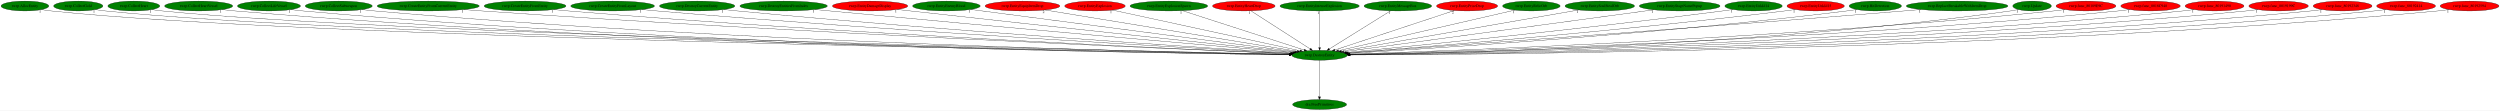
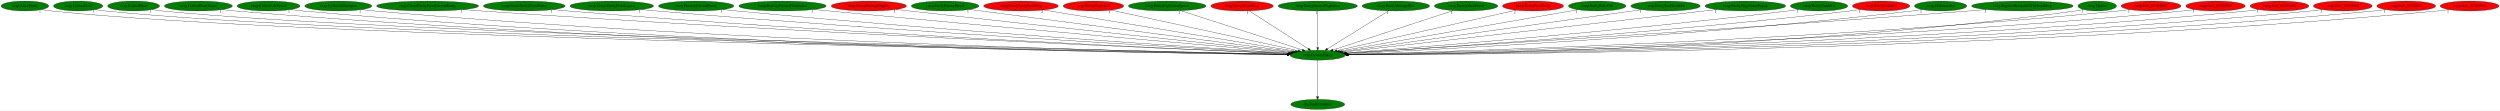
- <svg xmlns="http://www.w3.org/2000/svg" xmlns:xlink="http://www.w3.org/1999/xlink" width="9137pt" height="404pt" viewBox="0.00 0.00 9137.33 404.00">
+ <svg xmlns="http://www.w3.org/2000/svg" xmlns:xlink="http://www.w3.org/1999/xlink" width="9150pt" height="404pt" viewBox="0.00 0.00 9150.33 404.00">
  <g id="graph0" class="graph" transform="scale(1 1) rotate(0) translate(4 400)">
-     <polygon fill="white" stroke="transparent" points="-4,4 -4,-400 9133.33,-400 9133.33,4 -4,4" />
+     <polygon fill="white" stroke="transparent" points="-4,4 -4,-400 9146.33,-400 9146.33,4 -4,4" />
    <g id="node1" class="node">
      <ellipse fill="green" stroke="black" cx="4819.09" cy="-198" rx="101.28" ry="18" />
      <text text-anchor="middle" x="4819.09" y="-194.3" font-family="Times,serif" font-size="14.00">rwrp.DestroyEntity</text>
    </g>
    <g id="node2" class="node">
      <g id="a_node2">
        <a xlink:href="dra.FreePrimitives.svg" xlink:title="dra.FreePrimitives">
          <ellipse fill="green" stroke="black" cx="4819.09" cy="-18" rx="98.58" ry="18" />
          <text text-anchor="middle" x="4819.09" y="-14.3" font-family="Times,serif" font-size="14.00">dra.FreePrimitives</text>
        </a>
      </g>
    </g>
    <g id="edge1" class="edge">
      <path fill="none" stroke="black" d="M4819.09,-179.93C4819.09,-148.97 4819.09,-83.3 4819.09,-46.13" />
      <polygon fill="black" stroke="black" points="4822.59,-46.02 4819.09,-36.02 4815.59,-46.02 4822.59,-46.02" />
      <text text-anchor="middle" x="4814.09" y="-39.82" font-family="Times,serif" font-size="14.00">1</text>
    </g>
    <g id="node3" class="node">
      <g id="a_node3">
        <a xlink:href="rwrp.AllocEntity.svg" xlink:title="rwrp.AllocEntity">
          <ellipse fill="green" stroke="black" cx="87.09" cy="-378" rx="87.18" ry="18" />
          <text text-anchor="middle" x="87.09" y="-374.3" font-family="Times,serif" font-size="14.00">rwrp.AllocEntity</text>
        </a>
      </g>
    </g>
    <g id="edge2" class="edge">
      <path fill="none" stroke="black" d="M147.34,-365C159.15,-363.02 171.48,-361.22 183.09,-360 1101.46,-263.22 4094.8,-210.63 4708.53,-200.73" />
      <polygon fill="black" stroke="black" points="4708.76,-204.22 4718.7,-200.56 4708.64,-197.22 4708.76,-204.22" />
      <text text-anchor="middle" x="142.34" y="-353.8" font-family="Times,serif" font-size="14.00">1</text>
    </g>
    <g id="node4" class="node">
      <g id="a_node4">
        <a xlink:href="rwrp.CollectGold.svg" xlink:title="rwrp.CollectGold">
          <ellipse fill="green" stroke="black" cx="282.09" cy="-378" rx="89.88" ry="18" />
          <text text-anchor="middle" x="282.09" y="-374.3" font-family="Times,serif" font-size="14.00">rwrp.CollectGold</text>
        </a>
      </g>
    </g>
    <g id="edge3" class="edge">
      <path fill="none" stroke="black" d="M344.5,-364.98C356.6,-363.02 369.21,-361.23 381.09,-360 1258.09,-269.21 4110.42,-212.14 4708.48,-201" />
      <polygon fill="black" stroke="black" points="4708.88,-204.5 4718.82,-200.81 4708.75,-197.5 4708.88,-204.5" />
      <text text-anchor="middle" x="339.5" y="-353.78" font-family="Times,serif" font-size="14.00">1</text>
    </g>
    <g id="node5" class="node">
      <g id="a_node5">
        <a xlink:href="rwrp.CollectHeart.svg" xlink:title="rwrp.CollectHeart">
          <ellipse fill="green" stroke="black" cx="485.09" cy="-378" rx="94.78" ry="18" />
          <text text-anchor="middle" x="485.09" y="-374.3" font-family="Times,serif" font-size="14.00">rwrp.CollectHeart</text>
        </a>
      </g>
    </g>
    <g id="edge4" class="edge">
      <path fill="none" stroke="black" d="M550.95,-364.97C563.57,-363.02 576.71,-361.24 589.09,-360 1423.04,-276.3 4128.94,-213.94 4708.98,-201.34" />
      <polygon fill="black" stroke="black" points="4709.09,-204.84 4719.01,-201.12 4708.94,-197.84 4709.09,-204.84" />
      <text text-anchor="middle" x="545.95" y="-353.77" font-family="Times,serif" font-size="14.00">1</text>
    </g>
    <g id="node6" class="node">
      <g id="a_node6">
        <a xlink:href="rwrp.CollectHeartVessel.svg" xlink:title="rwrp.CollectHeartVessel">
          <ellipse fill="green" stroke="black" cx="722.09" cy="-378" rx="124.28" ry="18" />
          <text text-anchor="middle" x="722.09" y="-374.3" font-family="Times,serif" font-size="14.00">rwrp.CollectHeartVessel</text>
        </a>
      </g>
    </g>
    <g id="edge5" class="edge">
      <path fill="none" stroke="black" d="M807.83,-364.93C823.53,-363.04 839.78,-361.29 855.09,-360 2378.26,-231.96 4239.55,-204.92 4708.06,-199.99" />
      <polygon fill="black" stroke="black" points="4708.23,-203.49 4718.2,-199.89 4708.16,-196.49 4708.23,-203.49" />
      <text text-anchor="middle" x="802.83" y="-353.73" font-family="Times,serif" font-size="14.00">1</text>
    </g>
    <g id="node7" class="node">
      <g id="a_node7">
        <a xlink:href="rwrp.CollectLifeVessel.svg" xlink:title="rwrp.CollectLifeVessel">
          <ellipse fill="green" stroke="black" cx="979.09" cy="-378" rx="115.08" ry="18" />
          <text text-anchor="middle" x="979.09" y="-374.3" font-family="Times,serif" font-size="14.00">rwrp.CollectLifeVessel</text>
        </a>
      </g>
    </g>
    <g id="edge6" class="edge">
      <path fill="none" stroke="black" d="M1058.68,-364.97C1073.42,-363.07 1088.7,-361.3 1103.09,-360 2522.86,-232.2 4257.24,-205.09 4707.91,-200.05" />
      <polygon fill="black" stroke="black" points="4708.03,-203.55 4717.99,-199.94 4707.96,-196.55 4708.03,-203.55" />
      <text text-anchor="middle" x="1053.68" y="-353.77" font-family="Times,serif" font-size="14.00">1</text>
    </g>
    <g id="node8" class="node">
      <g id="a_node8">
        <a xlink:href="rwrp.CollectSubweapon.svg" xlink:title="rwrp.CollectSubweapon">
          <ellipse fill="green" stroke="black" cx="1234.09" cy="-378" rx="122.38" ry="18" />
          <text text-anchor="middle" x="1234.09" y="-374.3" font-family="Times,serif" font-size="14.00">rwrp.CollectSubweapon</text>
        </a>
      </g>
    </g>
    <g id="edge7" class="edge">
      <path fill="none" stroke="black" d="M1318.9,-364.96C1334.25,-363.07 1350.13,-361.32 1365.09,-360 2677.49,-244.46 4278.2,-208.69 4708.33,-200.84" />
      <polygon fill="black" stroke="black" points="4708.64,-204.34 4718.58,-200.66 4708.51,-197.34 4708.64,-204.34" />
      <text text-anchor="middle" x="1313.9" y="-353.76" font-family="Times,serif" font-size="14.00">1</text>
    </g>
    <g id="node9" class="node">
      <g id="a_node9">
        <a xlink:href="rwrp.CreateEntityFromCurrentEntity.svg" xlink:title="rwrp.CreateEntityFromCurrentEntity">
          <ellipse fill="green" stroke="black" cx="1561.09" cy="-378" rx="186.57" ry="18" />
          <text text-anchor="middle" x="1561.09" y="-374.3" font-family="Times,serif" font-size="14.00">rwrp.CreateEntityFromCurrentEntity</text>
        </a>
      </g>
    </g>
    <g id="edge8" class="edge">
      <path fill="none" stroke="black" d="M1691.25,-365.09C1713.22,-363.26 1735.8,-361.48 1757.09,-360 2912.82,-279.52 4316.48,-219.52 4711.25,-203.34" />
      <polygon fill="black" stroke="black" points="4711.67,-206.83 4721.52,-202.92 4711.38,-199.83 4711.67,-206.83" />
      <text text-anchor="middle" x="1686.25" y="-353.89" font-family="Times,serif" font-size="14.00">1</text>
    </g>
    <g id="node10" class="node">
      <g id="a_node10">
        <a xlink:href="rwrp.CreateEntityFromEntity.svg" xlink:title="rwrp.CreateEntityFromEntity">
          <ellipse fill="green" stroke="black" cx="1915.09" cy="-378" rx="149.47" ry="18" />
          <text text-anchor="middle" x="1915.09" y="-374.3" font-family="Times,serif" font-size="14.00">rwrp.CreateEntityFromEntity</text>
        </a>
      </g>
    </g>
    <g id="edge9" class="edge">
      <path fill="none" stroke="black" d="M2019.56,-365.04C2037.41,-363.2 2055.77,-361.44 2073.09,-360 3098.31,-274.84 4342.55,-219 4711.25,-203.43" />
      <polygon fill="black" stroke="black" points="4711.54,-206.93 4721.38,-203.01 4711.24,-199.93 4711.54,-206.93" />
      <text text-anchor="middle" x="2014.56" y="-353.84" font-family="Times,serif" font-size="14.00">1</text>
    </g>
    <g id="node11" class="node">
      <g id="a_node11">
        <a xlink:href="rwrp.CreateEntityFromLayout.svg" xlink:title="rwrp.CreateEntityFromLayout">
          <ellipse fill="green" stroke="black" cx="2235.09" cy="-378" rx="152.97" ry="18" />
          <text text-anchor="middle" x="2235.09" y="-374.3" font-family="Times,serif" font-size="14.00">rwrp.CreateEntityFromLayout</text>
        </a>
      </g>
    </g>
    <g id="edge10" class="edge">
      <path fill="none" stroke="black" d="M2342.66,-365.13C2360.81,-363.29 2379.48,-361.51 2397.09,-360 3292.09,-283.32 4375.82,-222.71 4713.49,-204.58" />
      <polygon fill="black" stroke="black" points="4713.71,-208.07 4723.51,-204.04 4713.33,-201.08 4713.71,-208.07" />
      <text text-anchor="middle" x="2337.66" y="-353.93" font-family="Times,serif" font-size="14.00">1</text>
    </g>
    <g id="node12" class="node">
      <g id="a_node12">
        <a xlink:href="rwrp.DestroyCurrentEntity.svg" xlink:title="rwrp.DestroyCurrentEntity">
          <ellipse fill="green" stroke="black" cx="2544.09" cy="-378" rx="137.58" ry="18" />
          <text text-anchor="middle" x="2544.09" y="-374.3" font-family="Times,serif" font-size="14.00">rwrp.DestroyCurrentEntity</text>
        </a>
      </g>
    </g>
    <g id="edge11" class="edge">
      <path fill="none" stroke="black" d="M2641.29,-365.21C2657.9,-363.35 2674.98,-361.54 2691.09,-360 3467.4,-285.77 4405.71,-224.77 4714.83,-205.42" />
      <polygon fill="black" stroke="black" points="4715.35,-208.89 4725.11,-204.78 4714.92,-201.91 4715.35,-208.89" />
      <text text-anchor="middle" x="2636.29" y="-354.01" font-family="Times,serif" font-size="14.00">1</text>
    </g>
    <g id="node13" class="node">
      <g id="a_node13">
        <a xlink:href="rwrp.DestroyEntitiesFromIndex.svg" xlink:title="rwrp.DestroyEntitiesFromIndex">
          <ellipse fill="green" stroke="black" cx="2860.09" cy="-378" rx="159.77" ry="18" />
          <text text-anchor="middle" x="2860.09" y="-374.3" font-family="Times,serif" font-size="14.00">rwrp.DestroyEntitiesFromIndex</text>
        </a>
      </g>
    </g>
    <g id="edge12" class="edge">
      <path fill="none" stroke="black" d="M2974.16,-365.36C2992.53,-363.53 3011.33,-361.69 3029.09,-360 3673.48,-298.61 4448.99,-230.99 4719.93,-207.55" />
      <polygon fill="black" stroke="black" points="4720.47,-211.02 4730.13,-206.67 4719.86,-204.04 4720.47,-211.02" />
      <text text-anchor="middle" x="2969.16" y="-354.16" font-family="Times,serif" font-size="14.00">1</text>
    </g>
    <g id="node14" class="node">
      <g id="a_node14">
        <a xlink:href="rwrp.EntityDamageDisplay.svg" xlink:title="rwrp.EntityDamageDisplay">
          <ellipse fill="red" stroke="black" cx="3176.09" cy="-378" rx="137.58" ry="18" />
          <text text-anchor="middle" x="3176.09" y="-374.3" font-family="Times,serif" font-size="14.00">rwrp.EntityDamageDisplay</text>
        </a>
      </g>
    </g>
    <g id="edge13" class="edge">
      <path fill="none" stroke="black" d="M3275.32,-365.42C3291.29,-363.58 3307.65,-361.72 3323.09,-360 3852.29,-300.92 4487.25,-233.85 4724.01,-208.97" />
      <polygon fill="black" stroke="black" points="4724.72,-212.41 4734.3,-207.89 4723.99,-205.45 4724.72,-212.41" />
      <text text-anchor="middle" x="3270.32" y="-354.22" font-family="Times,serif" font-size="14.00">1</text>
    </g>
    <g id="node15" class="node">
      <g id="a_node15">
        <a xlink:href="rwrp.EntityEnemyBlood.svg" xlink:title="rwrp.EntityEnemyBlood">
          <ellipse fill="green" stroke="black" cx="3455.09" cy="-378" rx="123.48" ry="18" />
          <text text-anchor="middle" x="3455.09" y="-374.3" font-family="Times,serif" font-size="14.00">rwrp.EntityEnemyBlood</text>
        </a>
      </g>
    </g>
    <g id="edge14" class="edge">
      <path fill="none" stroke="black" d="M3543.8,-365.42C3790.49,-333.23 4482.72,-242.9 4729.94,-210.63" />
      <polygon fill="black" stroke="black" points="4730.5,-214.09 4739.97,-209.33 4729.6,-207.15 4730.5,-214.09" />
      <text text-anchor="middle" x="3538.8" y="-354.22" font-family="Times,serif" font-size="14.00">1</text>
    </g>
    <g id="node16" class="node">
      <g id="a_node16">
        <a xlink:href="rwrp.EntityEquipItemDrop.svg" xlink:title="rwrp.EntityEquipItemDrop">
          <ellipse fill="red" stroke="black" cx="3733.09" cy="-378" rx="136.48" ry="18" />
          <text text-anchor="middle" x="3733.09" y="-374.3" font-family="Times,serif" font-size="14.00">rwrp.EntityEquipItemDrop</text>
        </a>
      </g>
    </g>
    <g id="edge15" class="edge">
      <path fill="none" stroke="black" d="M3815.16,-363.55C4017.07,-330.45 4536.1,-245.38 4737.5,-212.37" />
      <polygon fill="black" stroke="black" points="4738.12,-215.82 4747.43,-210.75 4736.99,-208.91 4738.12,-215.82" />
      <text text-anchor="middle" x="3810.16" y="-352.35" font-family="Times,serif" font-size="14.00">2</text>
    </g>
    <g id="node17" class="node">
      <g id="a_node17">
        <a xlink:href="rwrp.EntityExplosion.svg" xlink:title="rwrp.EntityExplosion">
          <ellipse fill="red" stroke="black" cx="3998.09" cy="-378" rx="110.48" ry="18" />
          <text text-anchor="middle" x="3998.09" y="-374.3" font-family="Times,serif" font-size="14.00">rwrp.EntityExplosion</text>
        </a>
      </g>
    </g>
    <g id="edge16" class="edge">
      <path fill="none" stroke="black" d="M4061.49,-363.25C4211.83,-330.66 4589.19,-248.84 4747.47,-214.53" />
      <polygon fill="black" stroke="black" points="4748.54,-217.88 4757.57,-212.34 4747.05,-211.04 4748.54,-217.88" />
      <text text-anchor="middle" x="4056.49" y="-352.05" font-family="Times,serif" font-size="14.00">1</text>
    </g>
    <g id="node18" class="node">
      <g id="a_node18">
        <a xlink:href="rwrp.EntityExplosionSpawn.svg" xlink:title="rwrp.EntityExplosionSpawn">
          <ellipse fill="green" stroke="black" cx="4268.09" cy="-378" rx="141.88" ry="18" />
          <text text-anchor="middle" x="4268.09" y="-374.3" font-family="Times,serif" font-size="14.00">rwrp.EntityExplosionSpawn</text>
        </a>
      </g>
    </g>
    <g id="edge17" class="edge">
      <path fill="none" stroke="black" d="M4317.47,-361.05C4419.81,-327.99 4654.47,-252.18 4762.61,-217.25" />
      <polygon fill="black" stroke="black" points="4763.93,-220.5 4772.37,-214.1 4761.77,-213.84 4763.93,-220.5" />
      <text text-anchor="middle" x="4312.47" y="-349.85" font-family="Times,serif" font-size="14.00">1</text>
    </g>
    <g id="node19" class="node">
      <g id="a_node19">
        <a xlink:href="rwrp.EntityHeartDrop.svg" xlink:title="rwrp.EntityHeartDrop">
          <ellipse fill="red" stroke="black" cx="4542.09" cy="-378" rx="114.28" ry="18" />
          <text text-anchor="middle" x="4542.09" y="-374.3" font-family="Times,serif" font-size="14.00">rwrp.EntityHeartDrop</text>
        </a>
      </g>
    </g>
    <g id="edge18" class="edge">
      <path fill="none" stroke="black" d="M4567.9,-360.41C4618.01,-328.22 4728.44,-257.25 4784.7,-221.1" />
      <polygon fill="black" stroke="black" points="4786.73,-223.96 4793.25,-215.61 4782.94,-218.07 4786.73,-223.96" />
      <text text-anchor="middle" x="4562.9" y="-349.21" font-family="Times,serif" font-size="14.00">1</text>
    </g>
    <g id="node20" class="node">
      <g id="a_node20">
        <a xlink:href="rwrp.EntityIntenseExplosion.svg" xlink:title="rwrp.EntityIntenseExplosion">
          <ellipse fill="green" stroke="black" cx="4819.09" cy="-378" rx="144.87" ry="18" />
          <text text-anchor="middle" x="4819.09" y="-374.3" font-family="Times,serif" font-size="14.00">rwrp.EntityIntenseExplosion</text>
        </a>
      </g>
    </g>
    <g id="edge19" class="edge">
      <path fill="none" stroke="black" d="M4819.09,-359.93C4819.09,-328.97 4819.09,-263.3 4819.09,-226.13" />
      <polygon fill="black" stroke="black" points="4822.59,-226.02 4819.09,-216.02 4815.59,-226.02 4822.59,-226.02" />
      <text text-anchor="middle" x="4814.09" y="-348.73" font-family="Times,serif" font-size="14.00">1</text>
    </g>
    <g id="node21" class="node">
      <g id="a_node21">
        <a xlink:href="rwrp.EntityMessageBox.svg" xlink:title="rwrp.EntityMessageBox">
          <ellipse fill="green" stroke="black" cx="5105.09" cy="-378" rx="123.48" ry="18" />
          <text text-anchor="middle" x="5105.09" y="-374.3" font-family="Times,serif" font-size="14.00">rwrp.EntityMessageBox</text>
        </a>
      </g>
    </g>
    <g id="edge20" class="edge">
      <path fill="none" stroke="black" d="M5078.44,-360.41C5026.71,-328.22 4912.69,-257.25 4854.6,-221.1" />
      <polygon fill="black" stroke="black" points="4856.12,-217.92 4845.78,-215.61 4852.42,-223.86 4856.12,-217.92" />
      <text text-anchor="middle" x="5073.44" y="-349.21" font-family="Times,serif" font-size="14.00">1</text>
    </g>
    <g id="node22" class="node">
      <g id="a_node22">
-         <a xlink:href="rwrp.EntityPrizeDrop.svg" xlink:title="rwrp.EntityPrizeDrop">
-           <ellipse fill="red" stroke="black" cx="5358.09" cy="-378" rx="111.58" ry="18" />
-           <text text-anchor="middle" x="5358.09" y="-374.3" font-family="Times,serif" font-size="14.00">rwrp.EntityPrizeDrop</text>
+         <a xlink:href="rwrp.EntityOlroxDrool.svg" xlink:title="rwrp.EntityOlroxDrool">
+           <ellipse fill="green" stroke="black" cx="5362.09" cy="-378" rx="115.88" ry="18" />
+           <text text-anchor="middle" x="5362.09" y="-374.3" font-family="Times,serif" font-size="14.00">rwrp.EntityOlroxDrool</text>
        </a>
      </g>
    </g>
    <g id="edge21" class="edge">
-       <path fill="none" stroke="black" d="M5311.2,-361.52C5211.98,-328.75 4981.17,-252.52 4874.71,-217.37" />
-       <polygon fill="black" stroke="black" points="4875.7,-214.01 4865.11,-214.2 4873.51,-220.66 4875.7,-214.01" />
-       <text text-anchor="middle" x="5306.2" y="-350.32" font-family="Times,serif" font-size="14.00">2</text>
+       <path fill="none" stroke="black" d="M5314.85,-361.52C5214.77,-328.71 4981.79,-252.33 4874.72,-217.23" />
+       <polygon fill="black" stroke="black" points="4875.66,-213.86 4865.07,-214.07 4873.48,-220.51 4875.66,-213.86" />
+       <text text-anchor="middle" x="5309.85" y="-350.32" font-family="Times,serif" font-size="14.00">1</text>
    </g>
    <g id="node23" class="node">
      <g id="a_node23">
-         <a xlink:href="rwrp.EntityRelicOrb.svg" xlink:title="rwrp.EntityRelicOrb">
-           <ellipse fill="green" stroke="black" cx="5593.09" cy="-378" rx="105.08" ry="18" />
-           <text text-anchor="middle" x="5593.09" y="-374.3" font-family="Times,serif" font-size="14.00">rwrp.EntityRelicOrb</text>
+         <a xlink:href="rwrp.EntityPrizeDrop.svg" xlink:title="rwrp.EntityPrizeDrop">
+           <ellipse fill="red" stroke="black" cx="5607.09" cy="-378" rx="111.58" ry="18" />
+           <text text-anchor="middle" x="5607.09" y="-374.3" font-family="Times,serif" font-size="14.00">rwrp.EntityPrizeDrop</text>
        </a>
      </g>
    </g>
    <g id="edge22" class="edge">
-       <path fill="none" stroke="black" d="M5533,-363.18C5391.6,-330.66 5038.48,-249.45 4888.37,-214.93" />
-       <polygon fill="black" stroke="black" points="4888.88,-211.46 4878.35,-212.63 4887.31,-218.28 4888.88,-211.46" />
-       <text text-anchor="middle" x="5528" y="-351.98" font-family="Times,serif" font-size="14.00">1</text>
+       <path fill="none" stroke="black" d="M5544.93,-362.96C5400.25,-330.28 5041.74,-249.29 4889.39,-214.88" />
+       <polygon fill="black" stroke="black" points="4889.75,-211.37 4879.22,-212.58 4888.2,-218.2 4889.75,-211.37" />
+       <text text-anchor="middle" x="5539.93" y="-351.76" font-family="Times,serif" font-size="14.00">2</text>
    </g>
    <g id="node24" class="node">
      <g id="a_node24">
-         <a xlink:href="rwrp.EntitySoulStealOrb.svg" xlink:title="rwrp.EntitySoulStealOrb">
-           <ellipse fill="green" stroke="black" cx="5843.09" cy="-378" rx="126.98" ry="18" />
-           <text text-anchor="middle" x="5843.09" y="-374.3" font-family="Times,serif" font-size="14.00">rwrp.EntitySoulStealOrb</text>
+         <a xlink:href="rwrp.EntityRelicOrb.svg" xlink:title="rwrp.EntityRelicOrb">
+           <ellipse fill="green" stroke="black" cx="5842.09" cy="-378" rx="105.08" ry="18" />
+           <text text-anchor="middle" x="5842.09" y="-374.3" font-family="Times,serif" font-size="14.00">rwrp.EntityRelicOrb</text>
        </a>
      </g>
    </g>
    <g id="edge23" class="edge">
-       <path fill="none" stroke="black" d="M5766.13,-363.62C5576.95,-330.74 5090.71,-246.22 4898.75,-212.85" />
-       <polygon fill="black" stroke="black" points="4899.19,-209.37 4888.73,-211.11 4897.99,-216.27 4899.19,-209.37" />
-       <text text-anchor="middle" x="5761.13" y="-352.42" font-family="Times,serif" font-size="14.00">1</text>
+       <path fill="none" stroke="black" d="M5770.97,-364.62C5586.34,-332.5 5092.72,-246.61 4898.85,-212.88" />
+       <polygon fill="black" stroke="black" points="4899.18,-209.38 4888.73,-211.12 4897.98,-216.28 4899.18,-209.38" />
+       <text text-anchor="middle" x="5765.97" y="-353.42" font-family="Times,serif" font-size="14.00">1</text>
    </g>
    <g id="node25" class="node">
      <g id="a_node25">
-         <a xlink:href="rwrp.EntityStageNamePopup.svg" xlink:title="rwrp.EntityStageNamePopup">
-           <ellipse fill="green" stroke="black" cx="6135.09" cy="-378" rx="147.57" ry="18" />
-           <text text-anchor="middle" x="6135.09" y="-374.3" font-family="Times,serif" font-size="14.00">rwrp.EntityStageNamePopup</text>
+         <a xlink:href="rwrp.EntitySoulStealOrb.svg" xlink:title="rwrp.EntitySoulStealOrb">
+           <ellipse fill="green" stroke="black" cx="6092.09" cy="-378" rx="126.98" ry="18" />
+           <text text-anchor="middle" x="6092.09" y="-374.3" font-family="Times,serif" font-size="14.00">rwrp.EntitySoulStealOrb</text>
        </a>
      </g>
    </g>
    <g id="edge24" class="edge">
-       <path fill="none" stroke="black" d="M6040.18,-364.16C5795.22,-331.03 5144.29,-242.99 4907.12,-210.91" />
-       <polygon fill="black" stroke="black" points="4907.54,-207.43 4897.16,-209.56 4906.6,-214.37 4907.54,-207.43" />
-       <text text-anchor="middle" x="6035.18" y="-352.96" font-family="Times,serif" font-size="14.00">1</text>
+       <path fill="none" stroke="black" d="M6005.09,-364.84C5772.65,-332.33 5139.01,-243.73 4906.31,-211.2" />
+       <polygon fill="black" stroke="black" points="4906.59,-207.7 4896.2,-209.78 4905.62,-214.63 4906.59,-207.7" />
+       <text text-anchor="middle" x="6000.09" y="-353.64" font-family="Times,serif" font-size="14.00">1</text>
    </g>
    <g id="node26" class="node">
      <g id="a_node26">
-         <a xlink:href="rwrp.EntityUnkId14.svg" xlink:title="rwrp.EntityUnkId14">
-           <ellipse fill="green" stroke="black" cx="6405.09" cy="-378" rx="104.78" ry="18" />
-           <text text-anchor="middle" x="6405.09" y="-374.3" font-family="Times,serif" font-size="14.00">rwrp.EntityUnkId14</text>
+         <a xlink:href="rwrp.EntityStageNamePopup.svg" xlink:title="rwrp.EntityStageNamePopup">
+           <ellipse fill="green" stroke="black" cx="6384.09" cy="-378" rx="147.57" ry="18" />
+           <text text-anchor="middle" x="6384.09" y="-374.3" font-family="Times,serif" font-size="14.00">rwrp.EntityStageNamePopup</text>
        </a>
      </g>
    </g>
    <g id="edge25" class="edge">
-       <path fill="none" stroke="black" d="M6330.39,-365.33C6317.62,-363.46 6304.49,-361.61 6292.09,-360 5774.89,-292.86 5153.06,-231.09 4916.69,-208.29" />
-       <polygon fill="black" stroke="black" points="4916.69,-204.77 4906.4,-207.3 4916.02,-211.74 4916.69,-204.77" />
-       <text text-anchor="middle" x="6325.39" y="-354.13" font-family="Times,serif" font-size="14.00">1</text>
+       <path fill="none" stroke="black" d="M6280.2,-365.18C5992.22,-332.43 5187,-240.84 4912.29,-209.6" />
+       <polygon fill="black" stroke="black" points="4912.29,-206.08 4901.96,-208.43 4911.5,-213.03 4912.29,-206.08" />
+       <text text-anchor="middle" x="6275.2" y="-353.98" font-family="Times,serif" font-size="14.00">1</text>
    </g>
    <g id="node27" class="node">
      <g id="a_node27">
-         <a xlink:href="rwrp.EntityUnkId15.svg" xlink:title="rwrp.EntityUnkId15">
-           <ellipse fill="red" stroke="black" cx="6632.09" cy="-378" rx="104.78" ry="18" />
-           <text text-anchor="middle" x="6632.09" y="-374.3" font-family="Times,serif" font-size="14.00">rwrp.EntityUnkId15</text>
+         <a xlink:href="rwrp.EntityUnkId14.svg" xlink:title="rwrp.EntityUnkId14">
+           <ellipse fill="green" stroke="black" cx="6654.09" cy="-378" rx="104.78" ry="18" />
+           <text text-anchor="middle" x="6654.09" y="-374.3" font-family="Times,serif" font-size="14.00">rwrp.EntityUnkId14</text>
        </a>
      </g>
    </g>
    <g id="edge26" class="edge">
-       <path fill="none" stroke="black" d="M6558.02,-365.26C6545.06,-363.38 6531.69,-361.54 6519.09,-360 5914.37,-285.93 5185.03,-227.03 4920.84,-206.68" />
-       <polygon fill="black" stroke="black" points="4920.74,-203.16 4910.5,-205.88 4920.21,-210.14 4920.74,-203.16" />
-       <text text-anchor="middle" x="6553.02" y="-354.06" font-family="Times,serif" font-size="14.00">1</text>
+       <path fill="none" stroke="black" d="M6580.02,-365.25C6567.06,-363.37 6553.7,-361.54 6541.09,-360 5927.53,-285.22 5187.27,-226.6 4920.8,-206.51" />
+       <polygon fill="black" stroke="black" points="4920.99,-203.01 4910.76,-205.75 4920.47,-209.99 4920.99,-203.01" />
+       <text text-anchor="middle" x="6575.02" y="-354.05" font-family="Times,serif" font-size="14.00">1</text>
    </g>
    <g id="node28" class="node">
      <g id="a_node28">
-         <a xlink:href="rwrp.HitDetection.svg" xlink:title="rwrp.HitDetection">
-           <ellipse fill="green" stroke="black" cx="6850.09" cy="-378" rx="95.58" ry="18" />
-           <text text-anchor="middle" x="6850.09" y="-374.3" font-family="Times,serif" font-size="14.00">rwrp.HitDetection</text>
+         <a xlink:href="rwrp.EntityUnkId15.svg" xlink:title="rwrp.EntityUnkId15">
+           <ellipse fill="red" stroke="black" cx="6881.09" cy="-378" rx="104.78" ry="18" />
+           <text text-anchor="middle" x="6881.09" y="-374.3" font-family="Times,serif" font-size="14.00">rwrp.EntityUnkId15</text>
        </a>
      </g>
    </g>
    <g id="edge27" class="edge">
-       <path fill="none" stroke="black" d="M6782.79,-365.21C6770.6,-363.3 6757.99,-361.47 6746.09,-360 6053.56,-274.6 5215.31,-221.74 4924.47,-204.88" />
-       <polygon fill="black" stroke="black" points="4924.54,-201.38 4914.36,-204.3 4924.14,-208.37 4924.54,-201.38" />
-       <text text-anchor="middle" x="6777.79" y="-354.01" font-family="Times,serif" font-size="14.00">1</text>
+       <path fill="none" stroke="black" d="M6807.33,-365.18C6794.28,-363.29 6780.8,-361.48 6768.09,-360 6065.68,-278.24 5216.11,-222.95 4923.79,-205.17" />
+       <polygon fill="black" stroke="black" points="4923.82,-201.67 4913.63,-204.56 4923.4,-208.66 4923.82,-201.67" />
+       <text text-anchor="middle" x="6802.33" y="-353.98" font-family="Times,serif" font-size="14.00">1</text>
    </g>
    <g id="node29" class="node">
      <g id="a_node29">
-         <a xlink:href="rwrp.ReplaceBreakableWithItemDrop.svg" xlink:title="rwrp.ReplaceBreakableWithItemDrop">
-           <ellipse fill="green" stroke="black" cx="7149.09" cy="-378" rx="185.77" ry="18" />
-           <text text-anchor="middle" x="7149.09" y="-374.3" font-family="Times,serif" font-size="14.00">rwrp.ReplaceBreakableWithItemDrop</text>
+         <a xlink:href="rwrp.HitDetection.svg" xlink:title="rwrp.HitDetection">
+           <ellipse fill="green" stroke="black" cx="7099.09" cy="-378" rx="95.58" ry="18" />
+           <text text-anchor="middle" x="7099.09" y="-374.3" font-family="Times,serif" font-size="14.00">rwrp.HitDetection</text>
        </a>
      </g>
    </g>
    <g id="edge28" class="edge">
-       <path fill="none" stroke="black" d="M7017.62,-365.26C6996.71,-363.46 6975.31,-361.65 6955.09,-360 6173.09,-296.27 5229.27,-228.23 4921.49,-206.27" />
-       <polygon fill="black" stroke="black" points="4921.47,-202.76 4911.25,-205.54 4920.97,-209.75 4921.47,-202.76" />
-       <text text-anchor="middle" x="7012.62" y="-354.06" font-family="Times,serif" font-size="14.00">1</text>
+       <path fill="none" stroke="black" d="M7032.08,-365.16C7019.8,-363.24 7007.08,-361.42 6995.09,-360 6203.83,-266.24 5243.83,-217.86 4926.55,-203.59" />
+       <polygon fill="black" stroke="black" points="4926.59,-200.09 4916.44,-203.14 4926.28,-207.08 4926.59,-200.09" />
+       <text text-anchor="middle" x="7027.08" y="-353.96" font-family="Times,serif" font-size="14.00">1</text>
    </g>
    <g id="node30" class="node">
      <g id="a_node30">
-         <a xlink:href="rwrp.Update.svg" xlink:title="rwrp.Update">
-           <ellipse fill="green" stroke="black" cx="7423.09" cy="-378" rx="70.39" ry="18" />
-           <text text-anchor="middle" x="7423.09" y="-374.3" font-family="Times,serif" font-size="14.00">rwrp.Update</text>
+         <a xlink:href="rwrp.ReplaceBreakableWithItemDrop.svg" xlink:title="rwrp.ReplaceBreakableWithItemDrop">
+           <ellipse fill="green" stroke="black" cx="7398.09" cy="-378" rx="185.77" ry="18" />
+           <text text-anchor="middle" x="7398.09" y="-374.3" font-family="Times,serif" font-size="14.00">rwrp.ReplaceBreakableWithItemDrop</text>
        </a>
      </g>
    </g>
    <g id="edge29" class="edge">
-       <path fill="none" stroke="black" d="M7373.56,-365.17C7363.84,-363.18 7353.68,-361.33 7344.09,-360 6417.24,-231.45 5284.51,-205.36 4930.32,-200.22" />
-       <polygon fill="black" stroke="black" points="4930.11,-196.72 4920.07,-200.07 4930.01,-203.72 4930.11,-196.72" />
-       <text text-anchor="middle" x="7368.56" y="-353.97" font-family="Times,serif" font-size="14.00">1</text>
+       <path fill="none" stroke="black" d="M7267.42,-365.19C7246.25,-363.38 7224.57,-361.59 7204.09,-360 6322.6,-291.63 5256.52,-225.55 4923.56,-205.3" />
+       <polygon fill="black" stroke="black" points="4923.64,-201.8 4913.45,-204.69 4923.22,-208.79 4923.64,-201.8" />
+       <text text-anchor="middle" x="7262.42" y="-353.99" font-family="Times,serif" font-size="14.00">1</text>
    </g>
    <g id="node31" class="node">
      <g id="a_node31">
-         <a xlink:href="rwrp.func_80189E9C.svg" xlink:title="rwrp.func_80189E9C">
-           <ellipse fill="red" stroke="black" cx="7620.09" cy="-378" rx="109.38" ry="18" />
-           <text text-anchor="middle" x="7620.09" y="-374.3" font-family="Times,serif" font-size="14.00">rwrp.func_80189E9C</text>
+         <a xlink:href="rwrp.Update.svg" xlink:title="rwrp.Update">
+           <ellipse fill="green" stroke="black" cx="7672.09" cy="-378" rx="70.39" ry="18" />
+           <text text-anchor="middle" x="7672.09" y="-374.3" font-family="Times,serif" font-size="14.00">rwrp.Update</text>
        </a>
      </g>
    </g>
    <g id="edge30" class="edge">
-       <path fill="none" stroke="black" d="M7543.72,-365.05C7529.89,-363.16 7515.58,-361.37 7502.09,-360 6505.2,-258.46 5292.91,-213.98 4928.03,-202.29" />
-       <polygon fill="black" stroke="black" points="4928.11,-198.79 4918,-201.97 4927.88,-205.78 4928.11,-198.79" />
-       <text text-anchor="middle" x="7538.72" y="-353.85" font-family="Times,serif" font-size="14.00">1</text>
+       <path fill="none" stroke="black" d="M7622.57,-365.12C7612.84,-363.14 7602.68,-361.3 7593.09,-360 6565.16,-220.42 5306.82,-201.73 4930.47,-199.33" />
+       <polygon fill="black" stroke="black" points="4930.42,-195.83 4920.4,-199.26 4930.37,-202.83 4930.42,-195.83" />
+       <text text-anchor="middle" x="7617.57" y="-353.92" font-family="Times,serif" font-size="14.00">1</text>
    </g>
    <g id="node32" class="node">
      <g id="a_node32">
-         <a xlink:href="rwrp.func_8018C948.svg" xlink:title="rwrp.func_8018C948">
-           <ellipse fill="red" stroke="black" cx="7856.09" cy="-378" rx="108.58" ry="18" />
-           <text text-anchor="middle" x="7856.09" y="-374.3" font-family="Times,serif" font-size="14.00">rwrp.func_8018C948</text>
+         <a xlink:href="rwrp.func_80189E9C.svg" xlink:title="rwrp.func_80189E9C">
+           <ellipse fill="red" stroke="black" cx="7869.09" cy="-378" rx="109.38" ry="18" />
+           <text text-anchor="middle" x="7869.09" y="-374.3" font-family="Times,serif" font-size="14.00">rwrp.func_80189E9C</text>
        </a>
      </g>
    </g>
    <g id="edge31" class="edge">
-       <path fill="none" stroke="black" d="M7780.36,-365.08C7766.33,-363.16 7751.79,-361.36 7738.09,-360 6645.51,-251.38 5315.02,-211.37 4928.93,-201.57" />
-       <polygon fill="black" stroke="black" points="4928.97,-198.07 4918.89,-201.32 4928.79,-205.07 4928.97,-198.07" />
-       <text text-anchor="middle" x="7775.36" y="-353.88" font-family="Times,serif" font-size="14.00">1</text>
+       <path fill="none" stroke="black" d="M7793.04,-365.04C7779.11,-363.13 7764.69,-361.35 7751.09,-360 6653.33,-251 5316.47,-211.24 4929.09,-201.54" />
+       <polygon fill="black" stroke="black" points="4929.09,-198.04 4919.01,-201.29 4928.92,-205.04 4929.09,-198.04" />
+       <text text-anchor="middle" x="7788.04" y="-353.84" font-family="Times,serif" font-size="14.00">1</text>
    </g>
    <g id="node33" class="node">
      <g id="a_node33">
-         <a xlink:href="rwrp.func_80191490.svg" xlink:title="rwrp.func_80191490">
-           <ellipse fill="red" stroke="black" cx="8090.09" cy="-378" rx="107.48" ry="18" />
-           <text text-anchor="middle" x="8090.09" y="-374.3" font-family="Times,serif" font-size="14.00">rwrp.func_80191490</text>
+         <a xlink:href="rwrp.func_8018C948.svg" xlink:title="rwrp.func_8018C948">
+           <ellipse fill="red" stroke="black" cx="8105.09" cy="-378" rx="108.58" ry="18" />
+           <text text-anchor="middle" x="8105.09" y="-374.3" font-family="Times,serif" font-size="14.00">rwrp.func_8018C948</text>
        </a>
      </g>
    </g>
    <g id="edge32" class="edge">
-       <path fill="none" stroke="black" d="M8015.65,-365.03C8001.86,-363.11 7987.56,-361.33 7974.09,-360 6785.6,-242.85 5336.33,-208.51 4929.76,-200.86" />
-       <polygon fill="black" stroke="black" points="4929.54,-197.36 4919.48,-200.67 4929.41,-204.36 4929.54,-197.36" />
-       <text text-anchor="middle" x="8010.65" y="-353.83" font-family="Times,serif" font-size="14.00">1</text>
+       <path fill="none" stroke="black" d="M8029.36,-365.04C8015.34,-363.12 8000.79,-361.33 7987.09,-360 6792.93,-243.89 5336.87,-208.8 4929.55,-200.92" />
+       <polygon fill="black" stroke="black" points="4929.61,-197.42 4919.55,-200.73 4929.48,-204.42 4929.61,-197.42" />
+       <text text-anchor="middle" x="8024.36" y="-353.84" font-family="Times,serif" font-size="14.00">1</text>
    </g>
    <g id="node34" class="node">
      <g id="a_node34">
-         <a xlink:href="rwrp.func_8019199C.svg" xlink:title="rwrp.func_8019199C">
-           <ellipse fill="red" stroke="black" cx="8324.09" cy="-378" rx="108.58" ry="18" />
-           <text text-anchor="middle" x="8324.09" y="-374.3" font-family="Times,serif" font-size="14.00">rwrp.func_8019199C</text>
+         <a xlink:href="rwrp.func_80191490.svg" xlink:title="rwrp.func_80191490">
+           <ellipse fill="red" stroke="black" cx="8339.09" cy="-378" rx="107.48" ry="18" />
+           <text text-anchor="middle" x="8339.09" y="-374.3" font-family="Times,serif" font-size="14.00">rwrp.func_80191490</text>
        </a>
      </g>
    </g>
    <g id="edge33" class="edge">
-       <path fill="none" stroke="black" d="M8248.68,-365.04C8234.56,-363.11 8219.9,-361.32 8206.09,-360 6922.16,-237.28 5355.05,-206.69 4929.91,-200.42" />
-       <polygon fill="black" stroke="black" points="4929.83,-196.92 4919.78,-200.27 4929.73,-203.92 4929.83,-196.92" />
-       <text text-anchor="middle" x="8243.68" y="-353.84" font-family="Times,serif" font-size="14.00">1</text>
+       <path fill="none" stroke="black" d="M8264.65,-364.99C8250.87,-363.08 8236.56,-361.3 8223.09,-360 6932.5,-235.21 5356.9,-206.09 4930.12,-200.29" />
+       <polygon fill="black" stroke="black" points="4929.99,-196.79 4919.95,-200.15 4929.9,-203.79 4929.99,-196.79" />
+       <text text-anchor="middle" x="8259.65" y="-353.79" font-family="Times,serif" font-size="14.00">1</text>
    </g>
    <g id="node35" class="node">
      <g id="a_node35">
        <a xlink:href="rwrp.func_80192348.svg" xlink:title="rwrp.func_80192348">
-           <ellipse fill="red" stroke="black" cx="8558.09" cy="-378" rx="107.48" ry="18" />
-           <text text-anchor="middle" x="8558.09" y="-374.3" font-family="Times,serif" font-size="14.00">rwrp.func_80192348</text>
+           <ellipse fill="red" stroke="black" cx="8571.09" cy="-378" rx="107.48" ry="18" />
+           <text text-anchor="middle" x="8571.09" y="-374.3" font-family="Times,serif" font-size="14.00">rwrp.func_80192348</text>
        </a>
      </g>
    </g>
    <g id="edge34" class="edge">
-       <path fill="none" stroke="black" d="M8483.66,-364.96C8469.87,-363.05 8455.57,-361.28 8442.09,-360 7061.52,-228.5 5374.53,-204.1 4930.46,-199.85" />
-       <polygon fill="black" stroke="black" points="4930.24,-196.35 4920.21,-199.75 4930.17,-203.35 4930.24,-196.35" />
-       <text text-anchor="middle" x="8478.66" y="-353.76" font-family="Times,serif" font-size="14.00">1</text>
+       <path fill="none" stroke="black" d="M8496.66,-364.95C8482.87,-363.05 8468.57,-361.28 8455.09,-360 7069.17,-228.1 5375.57,-203.98 4930.49,-199.82" />
+       <polygon fill="black" stroke="black" points="4930.24,-196.32 4920.21,-199.73 4930.17,-203.32 4930.24,-196.32" />
+       <text text-anchor="middle" x="8491.66" y="-353.75" font-family="Times,serif" font-size="14.00">1</text>
    </g>
    <g id="node36" class="node">
      <g id="a_node36">
        <a xlink:href="rwrp.func_80192414.svg" xlink:title="rwrp.func_80192414">
-           <ellipse fill="red" stroke="black" cx="8790.09" cy="-378" rx="107.48" ry="18" />
-           <text text-anchor="middle" x="8790.09" y="-374.3" font-family="Times,serif" font-size="14.00">rwrp.func_80192414</text>
+           <ellipse fill="red" stroke="black" cx="8803.09" cy="-378" rx="107.48" ry="18" />
+           <text text-anchor="middle" x="8803.09" y="-374.3" font-family="Times,serif" font-size="14.00">rwrp.func_80192414</text>
        </a>
      </g>
    </g>
    <g id="edge35" class="edge">
-       <path fill="none" stroke="black" d="M8715.97,-364.97C8702.09,-363.05 8687.67,-361.27 8674.09,-360 7197.7,-221.36 5392.01,-202.1 4930.56,-199.43" />
-       <polygon fill="black" stroke="black" points="4930.26,-195.93 4920.24,-199.37 4930.22,-202.93 4930.26,-195.93" />
-       <text text-anchor="middle" x="8710.97" y="-353.77" font-family="Times,serif" font-size="14.00">1</text>
+       <path fill="none" stroke="black" d="M8728.97,-364.97C8715.09,-363.05 8700.67,-361.27 8687.09,-360 7204.94,-220.93 5392.04,-201.99 4930.21,-199.41" />
+       <polygon fill="black" stroke="black" points="4930.22,-195.91 4920.2,-199.35 4930.19,-202.91 4930.22,-195.91" />
+       <text text-anchor="middle" x="8723.97" y="-353.77" font-family="Times,serif" font-size="14.00">1</text>
    </g>
    <g id="node37" class="node">
      <g id="a_node37">
        <a xlink:href="rwrp.func_80192594.svg" xlink:title="rwrp.func_80192594">
-           <ellipse fill="red" stroke="black" cx="9022.09" cy="-378" rx="107.48" ry="18" />
-           <text text-anchor="middle" x="9022.09" y="-374.3" font-family="Times,serif" font-size="14.00">rwrp.func_80192594</text>
+           <ellipse fill="red" stroke="black" cx="9035.09" cy="-378" rx="107.48" ry="18" />
+           <text text-anchor="middle" x="9035.09" y="-374.3" font-family="Times,serif" font-size="14.00">rwrp.func_80192594</text>
        </a>
      </g>
    </g>
    <g id="edge36" class="edge">
-       <path fill="none" stroke="black" d="M8947.97,-364.94C8934.09,-363.02 8919.67,-361.26 8906.09,-360 7333.48,-214.2 5408.5,-200.22 4930.47,-199.06" />
-       <polygon fill="black" stroke="black" points="4930.47,-195.56 4920.46,-199.04 4930.46,-202.56 4930.47,-195.56" />
-       <text text-anchor="middle" x="8942.97" y="-353.74" font-family="Times,serif" font-size="14.00">1</text>
+       <path fill="none" stroke="black" d="M8960.97,-364.94C8947.09,-363.02 8932.67,-361.26 8919.09,-360 7341.03,-213.8 5409.29,-200.12 4930.42,-199.04" />
+       <polygon fill="black" stroke="black" points="4930.41,-195.54 4920.4,-199.02 4930.39,-202.54 4930.41,-195.54" />
+       <text text-anchor="middle" x="8955.97" y="-353.74" font-family="Times,serif" font-size="14.00">1</text>
    </g>
  </g>
</svg>
